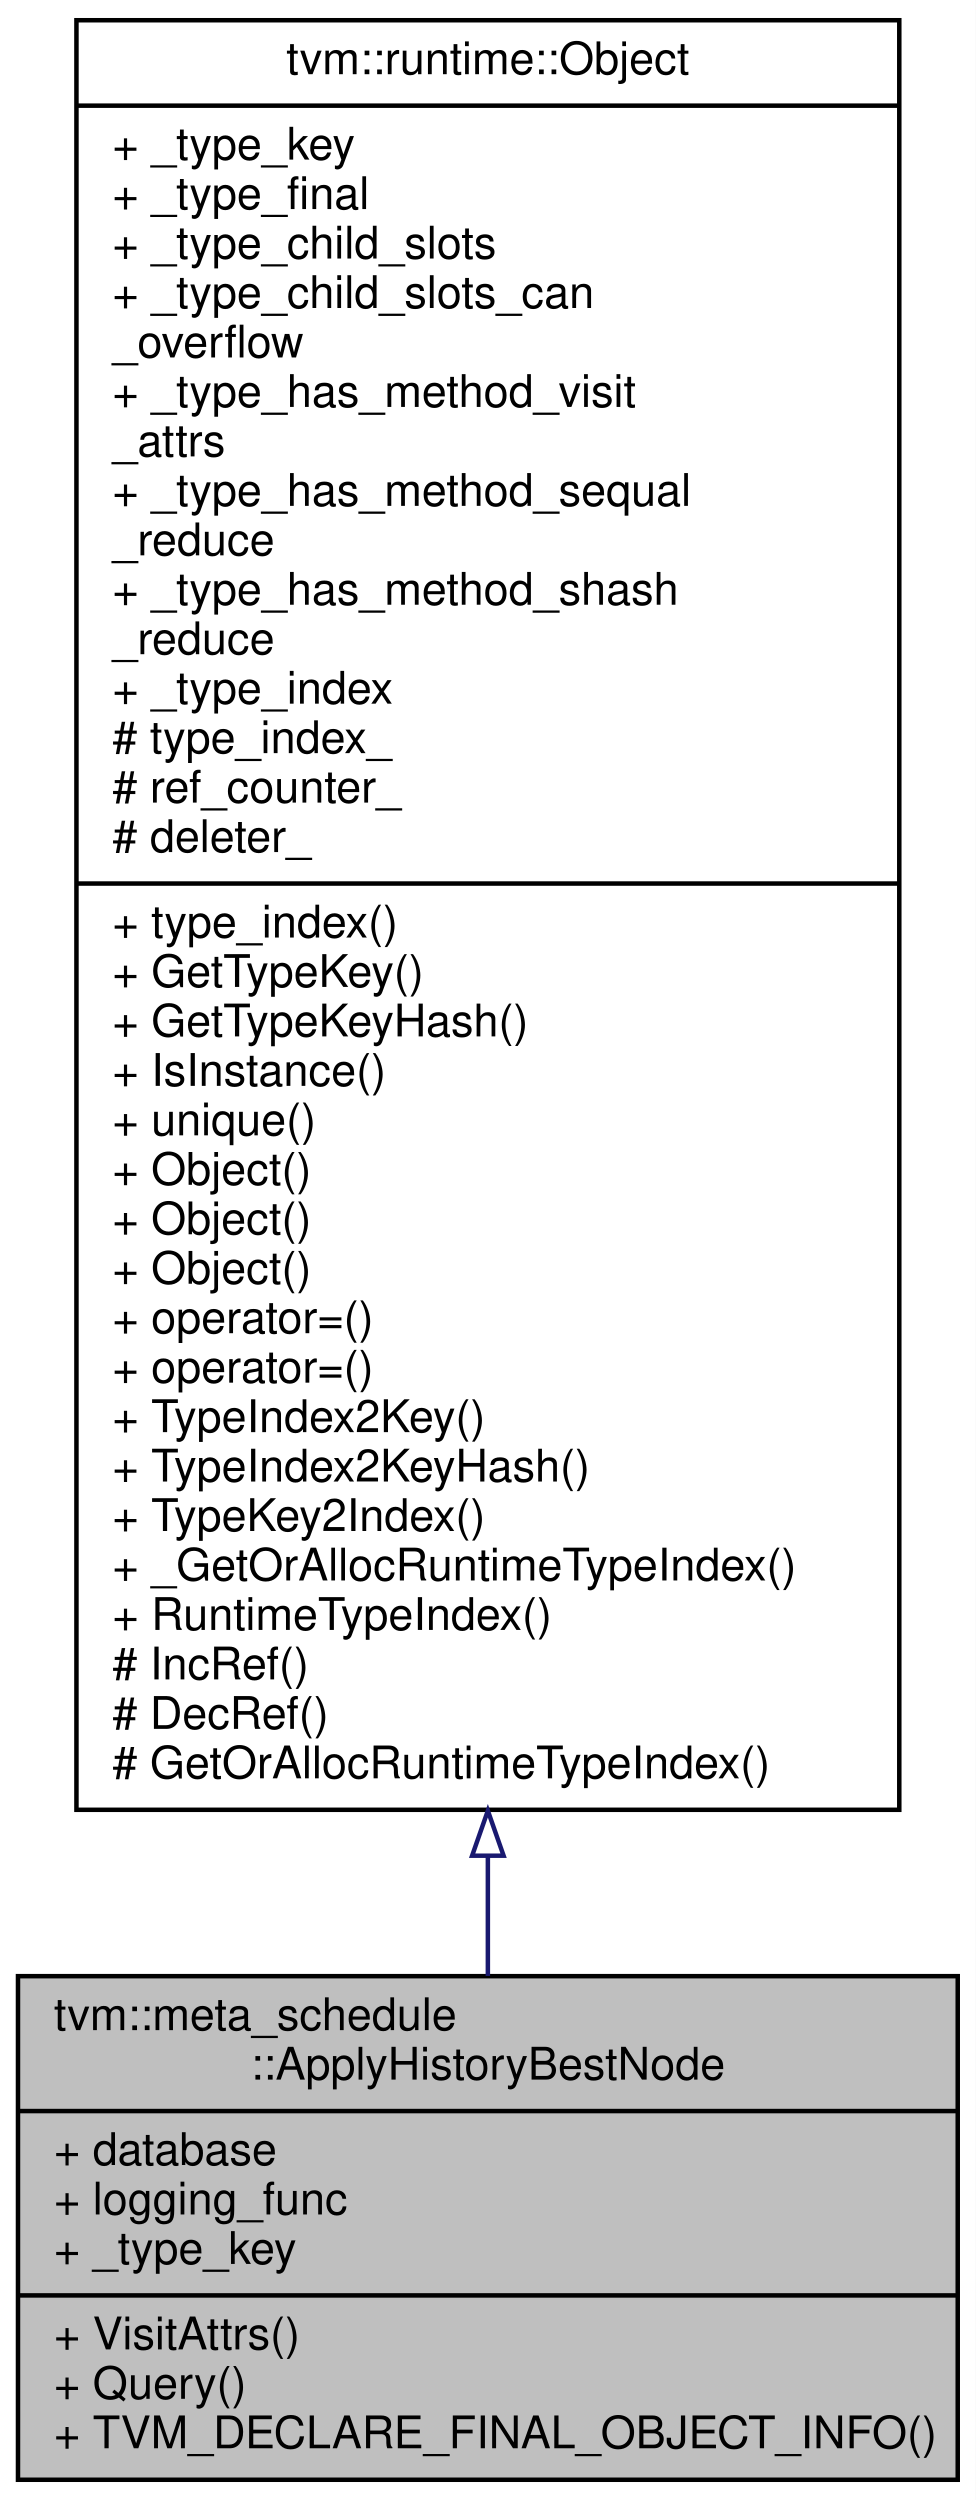
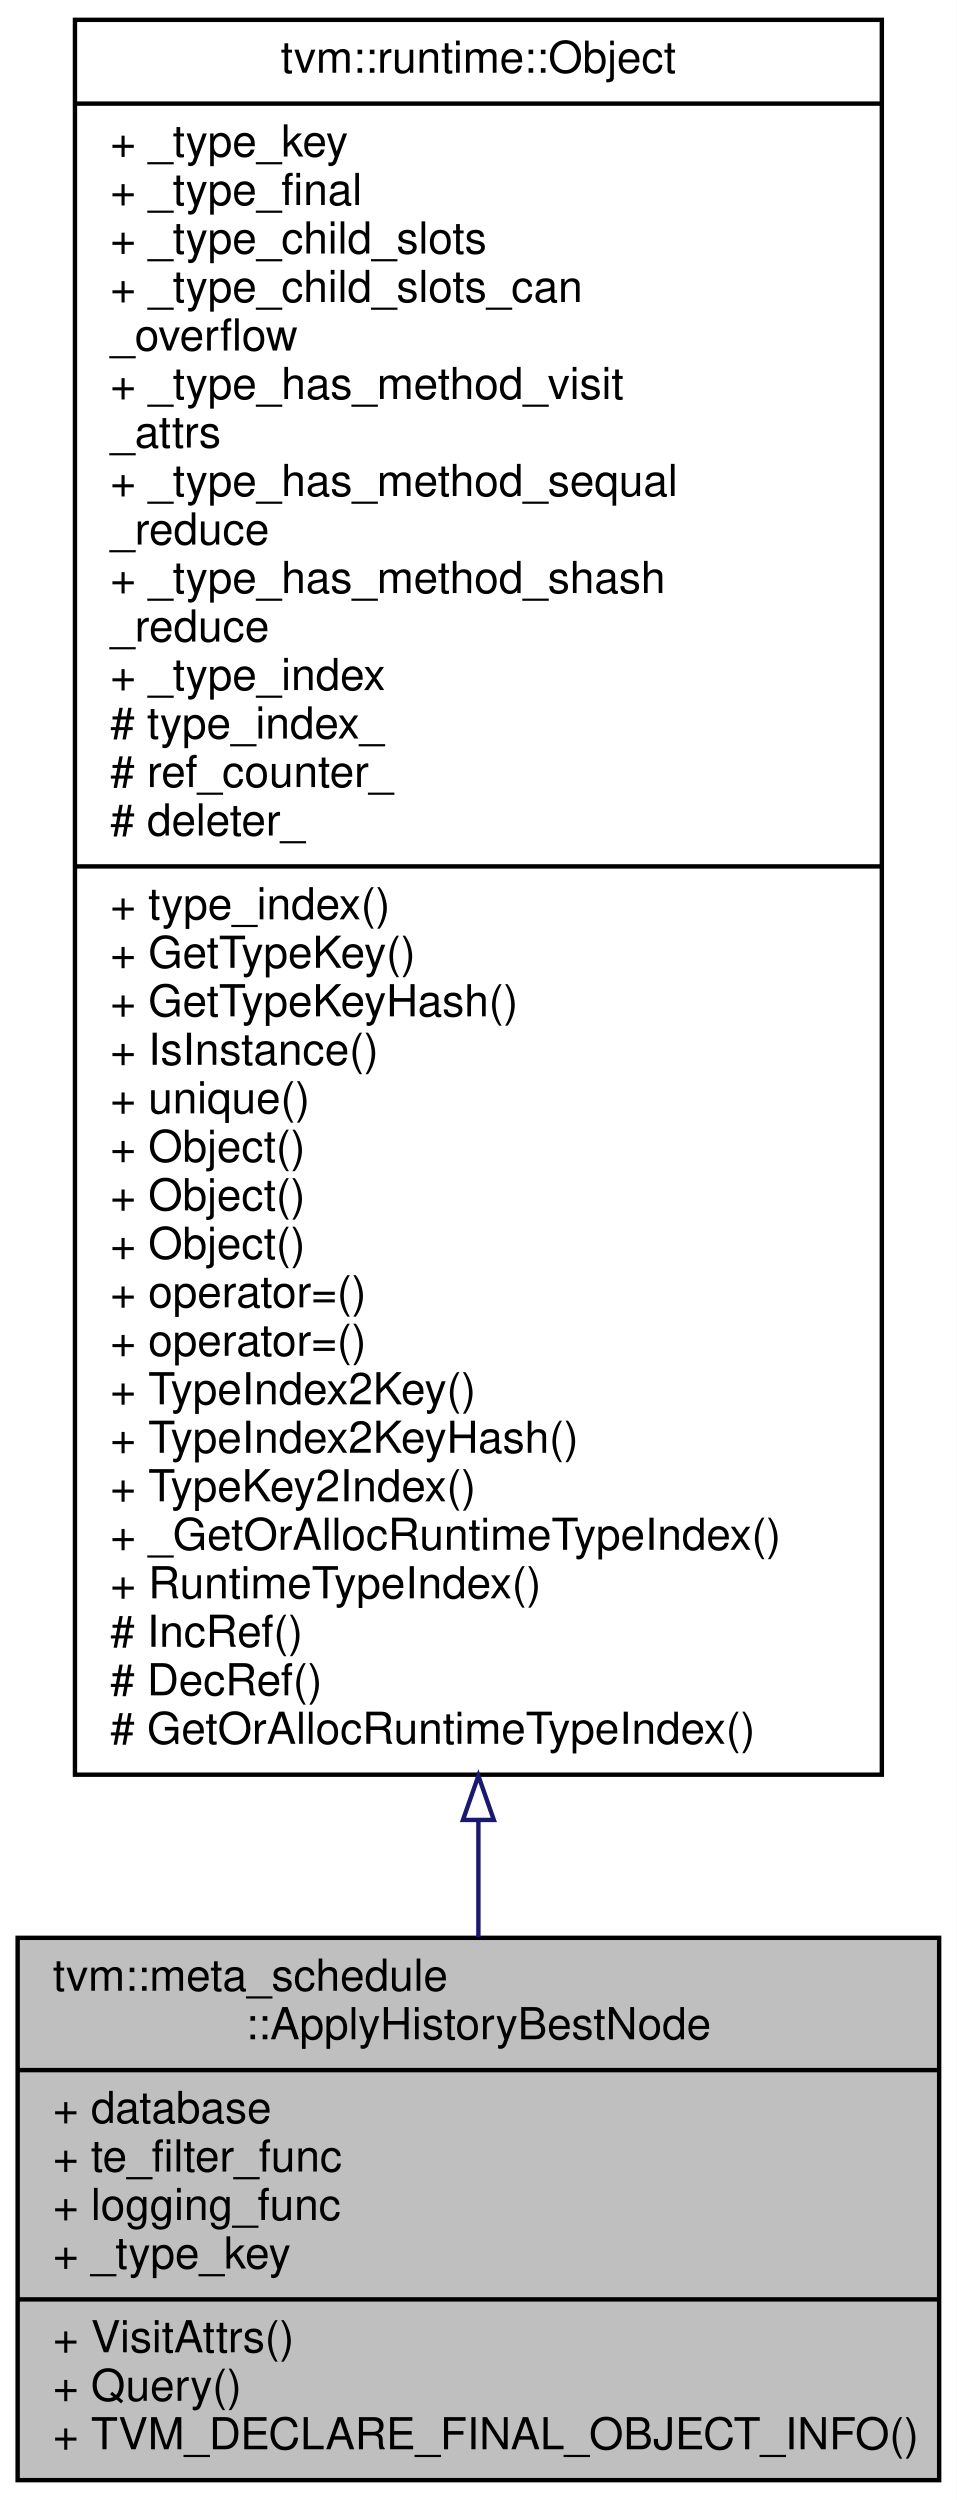
- <svg xmlns="http://www.w3.org/2000/svg" xmlns:xlink="http://www.w3.org/1999/xlink" width="217pt" height="556pt" viewBox="0.00 0.00 217.00 556.00">
-   <g id="graph0" class="graph" transform="scale(1 1) rotate(0) translate(4 552)">
-     <polygon fill="#ffffff" stroke="transparent" points="-4,4 -4,-552 213,-552 213,4 -4,4" />
+ <svg xmlns="http://www.w3.org/2000/svg" xmlns:xlink="http://www.w3.org/1999/xlink" width="217pt" height="567pt" viewBox="0.00 0.00 217.00 567.00">
+   <g id="graph0" class="graph" transform="scale(1 1) rotate(0) translate(4 563)">
+     <polygon fill="#ffffff" stroke="transparent" points="-4,4 -4,-563 213,-563 213,4 -4,4" />
    <g id="node1" class="node">
-       <polygon fill="#bfbfbf" stroke="#000000" points="0,-.5 0,-112.5 209,-112.5 209,-.5 0,-.5" />
-       <text text-anchor="start" x="8" y="-100.5" font-family="Helvetica,sans-Serif" font-size="10.00" fill="#000000">tvm::meta_schedule</text>
-       <text text-anchor="middle" x="104.5" y="-89.5" font-family="Helvetica,sans-Serif" font-size="10.00" fill="#000000">::ApplyHistoryBestNode</text>
-       <polyline fill="none" stroke="#000000" points="0,-82.5 209,-82.5 " />
-       <text text-anchor="start" x="8" y="-70.5" font-family="Helvetica,sans-Serif" font-size="10.00" fill="#000000">+ database</text>
+       <polygon fill="#bfbfbf" stroke="#000000" points="0,-.5 0,-123.5 209,-123.5 209,-.5 0,-.5" />
+       <text text-anchor="start" x="8" y="-111.5" font-family="Helvetica,sans-Serif" font-size="10.00" fill="#000000">tvm::meta_schedule</text>
+       <text text-anchor="middle" x="104.5" y="-100.5" font-family="Helvetica,sans-Serif" font-size="10.00" fill="#000000">::ApplyHistoryBestNode</text>
+       <polyline fill="none" stroke="#000000" points="0,-93.5 209,-93.5 " />
+       <text text-anchor="start" x="8" y="-81.5" font-family="Helvetica,sans-Serif" font-size="10.00" fill="#000000">+ database</text>
+       <text text-anchor="start" x="8" y="-70.5" font-family="Helvetica,sans-Serif" font-size="10.00" fill="#000000">+ te_filter_func</text>
      <text text-anchor="start" x="8" y="-59.5" font-family="Helvetica,sans-Serif" font-size="10.00" fill="#000000">+ logging_func</text>
      <text text-anchor="start" x="8" y="-48.5" font-family="Helvetica,sans-Serif" font-size="10.00" fill="#000000">+ _type_key</text>
      <polyline fill="none" stroke="#000000" points="0,-41.5 209,-41.5 " />
      <text text-anchor="start" x="8" y="-29.5" font-family="Helvetica,sans-Serif" font-size="10.00" fill="#000000">+ VisitAttrs()</text>
      <text text-anchor="start" x="8" y="-18.5" font-family="Helvetica,sans-Serif" font-size="10.00" fill="#000000">+ Query()</text>
      <text text-anchor="start" x="8" y="-7.5" font-family="Helvetica,sans-Serif" font-size="10.00" fill="#000000">+ TVM_DECLARE_FINAL_OBJECT_INFO()</text>
    </g>
    <g id="node2" class="node">
      <g id="a_node2">
        <a xlink:href="classtvm_1_1runtime_1_1Object.html" target="_top" xlink:title="base class of all object containers. ">
-           <polygon fill="#ffffff" stroke="#000000" points="13,-149.5 13,-547.5 196,-547.5 196,-149.5 13,-149.5" />
-           <text text-anchor="middle" x="104.5" y="-535.5" font-family="Helvetica,sans-Serif" font-size="10.00" fill="#000000">tvm::runtime::Object</text>
-           <polyline fill="none" stroke="#000000" points="13,-528.5 196,-528.5 " />
-           <text text-anchor="start" x="21" y="-516.5" font-family="Helvetica,sans-Serif" font-size="10.00" fill="#000000">+ _type_key</text>
-           <text text-anchor="start" x="21" y="-505.5" font-family="Helvetica,sans-Serif" font-size="10.00" fill="#000000">+ _type_final</text>
-           <text text-anchor="start" x="21" y="-494.5" font-family="Helvetica,sans-Serif" font-size="10.00" fill="#000000">+ _type_child_slots</text>
-           <text text-anchor="start" x="21" y="-483.5" font-family="Helvetica,sans-Serif" font-size="10.00" fill="#000000">+ _type_child_slots_can</text>
-           <text text-anchor="start" x="21" y="-472.5" font-family="Helvetica,sans-Serif" font-size="10.00" fill="#000000">_overflow</text>
-           <text text-anchor="start" x="21" y="-461.5" font-family="Helvetica,sans-Serif" font-size="10.00" fill="#000000">+ _type_has_method_visit</text>
-           <text text-anchor="start" x="21" y="-450.5" font-family="Helvetica,sans-Serif" font-size="10.00" fill="#000000">_attrs</text>
-           <text text-anchor="start" x="21" y="-439.5" font-family="Helvetica,sans-Serif" font-size="10.00" fill="#000000">+ _type_has_method_sequal</text>
-           <text text-anchor="start" x="21" y="-428.5" font-family="Helvetica,sans-Serif" font-size="10.00" fill="#000000">_reduce</text>
-           <text text-anchor="start" x="21" y="-417.5" font-family="Helvetica,sans-Serif" font-size="10.00" fill="#000000">+ _type_has_method_shash</text>
-           <text text-anchor="start" x="21" y="-406.5" font-family="Helvetica,sans-Serif" font-size="10.00" fill="#000000">_reduce</text>
-           <text text-anchor="start" x="21" y="-395.5" font-family="Helvetica,sans-Serif" font-size="10.00" fill="#000000">+ _type_index</text>
-           <text text-anchor="start" x="21" y="-384.5" font-family="Helvetica,sans-Serif" font-size="10.00" fill="#000000"># type_index_</text>
-           <text text-anchor="start" x="21" y="-373.5" font-family="Helvetica,sans-Serif" font-size="10.00" fill="#000000"># ref_counter_</text>
-           <text text-anchor="start" x="21" y="-362.5" font-family="Helvetica,sans-Serif" font-size="10.00" fill="#000000"># deleter_</text>
-           <polyline fill="none" stroke="#000000" points="13,-355.5 196,-355.5 " />
-           <text text-anchor="start" x="21" y="-343.5" font-family="Helvetica,sans-Serif" font-size="10.00" fill="#000000">+ type_index()</text>
-           <text text-anchor="start" x="21" y="-332.5" font-family="Helvetica,sans-Serif" font-size="10.00" fill="#000000">+ GetTypeKey()</text>
-           <text text-anchor="start" x="21" y="-321.5" font-family="Helvetica,sans-Serif" font-size="10.00" fill="#000000">+ GetTypeKeyHash()</text>
-           <text text-anchor="start" x="21" y="-310.5" font-family="Helvetica,sans-Serif" font-size="10.00" fill="#000000">+ IsInstance()</text>
-           <text text-anchor="start" x="21" y="-299.5" font-family="Helvetica,sans-Serif" font-size="10.00" fill="#000000">+ unique()</text>
+           <polygon fill="#ffffff" stroke="#000000" points="13,-160.5 13,-558.5 196,-558.5 196,-160.5 13,-160.5" />
+           <text text-anchor="middle" x="104.5" y="-546.5" font-family="Helvetica,sans-Serif" font-size="10.00" fill="#000000">tvm::runtime::Object</text>
+           <polyline fill="none" stroke="#000000" points="13,-539.5 196,-539.5 " />
+           <text text-anchor="start" x="21" y="-527.5" font-family="Helvetica,sans-Serif" font-size="10.00" fill="#000000">+ _type_key</text>
+           <text text-anchor="start" x="21" y="-516.5" font-family="Helvetica,sans-Serif" font-size="10.00" fill="#000000">+ _type_final</text>
+           <text text-anchor="start" x="21" y="-505.5" font-family="Helvetica,sans-Serif" font-size="10.00" fill="#000000">+ _type_child_slots</text>
+           <text text-anchor="start" x="21" y="-494.5" font-family="Helvetica,sans-Serif" font-size="10.00" fill="#000000">+ _type_child_slots_can</text>
+           <text text-anchor="start" x="21" y="-483.5" font-family="Helvetica,sans-Serif" font-size="10.00" fill="#000000">_overflow</text>
+           <text text-anchor="start" x="21" y="-472.5" font-family="Helvetica,sans-Serif" font-size="10.00" fill="#000000">+ _type_has_method_visit</text>
+           <text text-anchor="start" x="21" y="-461.5" font-family="Helvetica,sans-Serif" font-size="10.00" fill="#000000">_attrs</text>
+           <text text-anchor="start" x="21" y="-450.5" font-family="Helvetica,sans-Serif" font-size="10.00" fill="#000000">+ _type_has_method_sequal</text>
+           <text text-anchor="start" x="21" y="-439.5" font-family="Helvetica,sans-Serif" font-size="10.00" fill="#000000">_reduce</text>
+           <text text-anchor="start" x="21" y="-428.5" font-family="Helvetica,sans-Serif" font-size="10.00" fill="#000000">+ _type_has_method_shash</text>
+           <text text-anchor="start" x="21" y="-417.5" font-family="Helvetica,sans-Serif" font-size="10.00" fill="#000000">_reduce</text>
+           <text text-anchor="start" x="21" y="-406.5" font-family="Helvetica,sans-Serif" font-size="10.00" fill="#000000">+ _type_index</text>
+           <text text-anchor="start" x="21" y="-395.5" font-family="Helvetica,sans-Serif" font-size="10.00" fill="#000000"># type_index_</text>
+           <text text-anchor="start" x="21" y="-384.5" font-family="Helvetica,sans-Serif" font-size="10.00" fill="#000000"># ref_counter_</text>
+           <text text-anchor="start" x="21" y="-373.5" font-family="Helvetica,sans-Serif" font-size="10.00" fill="#000000"># deleter_</text>
+           <polyline fill="none" stroke="#000000" points="13,-366.5 196,-366.5 " />
+           <text text-anchor="start" x="21" y="-354.5" font-family="Helvetica,sans-Serif" font-size="10.00" fill="#000000">+ type_index()</text>
+           <text text-anchor="start" x="21" y="-343.5" font-family="Helvetica,sans-Serif" font-size="10.00" fill="#000000">+ GetTypeKey()</text>
+           <text text-anchor="start" x="21" y="-332.5" font-family="Helvetica,sans-Serif" font-size="10.00" fill="#000000">+ GetTypeKeyHash()</text>
+           <text text-anchor="start" x="21" y="-321.5" font-family="Helvetica,sans-Serif" font-size="10.00" fill="#000000">+ IsInstance()</text>
+           <text text-anchor="start" x="21" y="-310.5" font-family="Helvetica,sans-Serif" font-size="10.00" fill="#000000">+ unique()</text>
+           <text text-anchor="start" x="21" y="-299.5" font-family="Helvetica,sans-Serif" font-size="10.00" fill="#000000">+ Object()</text>
          <text text-anchor="start" x="21" y="-288.5" font-family="Helvetica,sans-Serif" font-size="10.00" fill="#000000">+ Object()</text>
          <text text-anchor="start" x="21" y="-277.5" font-family="Helvetica,sans-Serif" font-size="10.00" fill="#000000">+ Object()</text>
-           <text text-anchor="start" x="21" y="-266.5" font-family="Helvetica,sans-Serif" font-size="10.00" fill="#000000">+ Object()</text>
+           <text text-anchor="start" x="21" y="-266.5" font-family="Helvetica,sans-Serif" font-size="10.00" fill="#000000">+ operator=()</text>
          <text text-anchor="start" x="21" y="-255.5" font-family="Helvetica,sans-Serif" font-size="10.00" fill="#000000">+ operator=()</text>
-           <text text-anchor="start" x="21" y="-244.5" font-family="Helvetica,sans-Serif" font-size="10.00" fill="#000000">+ operator=()</text>
-           <text text-anchor="start" x="21" y="-233.5" font-family="Helvetica,sans-Serif" font-size="10.00" fill="#000000">+ TypeIndex2Key()</text>
-           <text text-anchor="start" x="21" y="-222.5" font-family="Helvetica,sans-Serif" font-size="10.00" fill="#000000">+ TypeIndex2KeyHash()</text>
-           <text text-anchor="start" x="21" y="-211.5" font-family="Helvetica,sans-Serif" font-size="10.00" fill="#000000">+ TypeKey2Index()</text>
-           <text text-anchor="start" x="21" y="-200.5" font-family="Helvetica,sans-Serif" font-size="10.00" fill="#000000">+ _GetOrAllocRuntimeTypeIndex()</text>
-           <text text-anchor="start" x="21" y="-189.5" font-family="Helvetica,sans-Serif" font-size="10.00" fill="#000000">+ RuntimeTypeIndex()</text>
-           <text text-anchor="start" x="21" y="-178.5" font-family="Helvetica,sans-Serif" font-size="10.00" fill="#000000"># IncRef()</text>
-           <text text-anchor="start" x="21" y="-167.5" font-family="Helvetica,sans-Serif" font-size="10.00" fill="#000000"># DecRef()</text>
-           <text text-anchor="start" x="21" y="-156.5" font-family="Helvetica,sans-Serif" font-size="10.00" fill="#000000"># GetOrAllocRuntimeTypeIndex()</text>
+           <text text-anchor="start" x="21" y="-244.5" font-family="Helvetica,sans-Serif" font-size="10.00" fill="#000000">+ TypeIndex2Key()</text>
+           <text text-anchor="start" x="21" y="-233.5" font-family="Helvetica,sans-Serif" font-size="10.00" fill="#000000">+ TypeIndex2KeyHash()</text>
+           <text text-anchor="start" x="21" y="-222.5" font-family="Helvetica,sans-Serif" font-size="10.00" fill="#000000">+ TypeKey2Index()</text>
+           <text text-anchor="start" x="21" y="-211.5" font-family="Helvetica,sans-Serif" font-size="10.00" fill="#000000">+ _GetOrAllocRuntimeTypeIndex()</text>
+           <text text-anchor="start" x="21" y="-200.5" font-family="Helvetica,sans-Serif" font-size="10.00" fill="#000000">+ RuntimeTypeIndex()</text>
+           <text text-anchor="start" x="21" y="-189.5" font-family="Helvetica,sans-Serif" font-size="10.00" fill="#000000"># IncRef()</text>
+           <text text-anchor="start" x="21" y="-178.5" font-family="Helvetica,sans-Serif" font-size="10.00" fill="#000000"># DecRef()</text>
+           <text text-anchor="start" x="21" y="-167.5" font-family="Helvetica,sans-Serif" font-size="10.00" fill="#000000"># GetOrAllocRuntimeTypeIndex()</text>
        </a>
      </g>
    </g>
    <g id="edge1" class="edge">
-       <path fill="none" stroke="#191970" d="M104.5,-139.018C104.5,-129.696 104.5,-120.803 104.5,-112.54" />
-       <polygon fill="none" stroke="#191970" points="101,-139.292 104.5,-149.292 108,-139.292 101,-139.292" />
+       <path fill="none" stroke="#191970" d="M104.5,-150.077C104.5,-140.843 104.5,-131.985 104.5,-123.684" />
+       <polygon fill="none" stroke="#191970" points="101,-150.237 104.5,-160.237 108,-150.237 101,-150.237" />
    </g>
  </g>
</svg>
